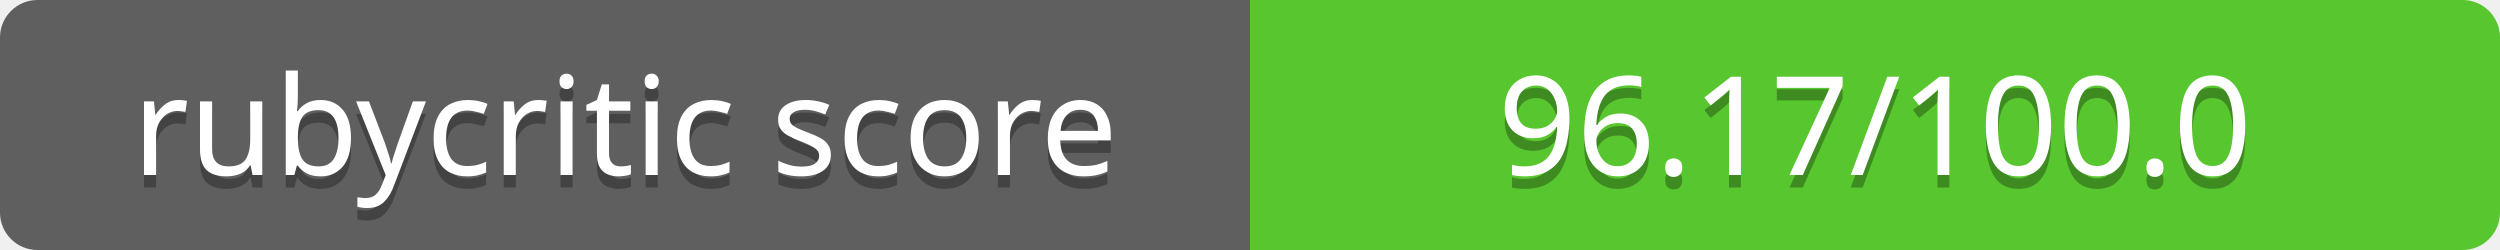
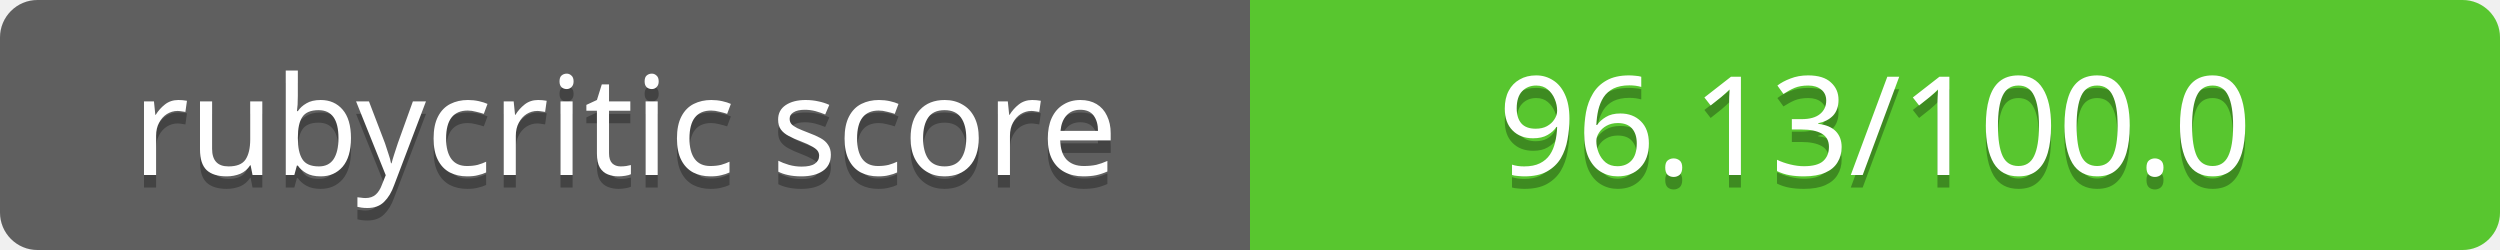
<svg xmlns="http://www.w3.org/2000/svg" contentScriptType="text/ecmascript" contentStyleType="text/css" preserveAspectRatio="xMidYMid meet" version="1.0" height="20" width="200">
  <linearGradient id="smooth" x2="0" y2="200">
    <stop offset="0" stop-color="#bbb" stop-opacity=".1" />
    <stop offset="1" stop-opacity=".1" />
  </linearGradient>
  <clipPath id="round">
    <rect height="20" width="200" rx="3" fill="#fff" />
  </clipPath>
  <g clip-path="url(#round)">
    <rect height="20" width="100" fill="#555" />
    <rect x="100" height="20" width="100" fill="#4dc71f" />
    <rect height="20" width="200" fill="url(#smooth)" />
  </g>
  <g fill="#fff" text-anchor="middle" font-family="Verdana,sans-serif" font-size="11">
    <text x="50" y="15" fill="#010101" fill-opacity="0.3">
rubycritic score
</text>
    <text x="50" y="14">
rubycritic score
</text>
  </g>
  <g fill="#fff" text-anchor="middle" font-family="Verdana,sans-serif" font-size="11">
    <text x="150" y="15" fill="#010101" fill-opacity="0.3">
- 96.17/100.0
+ 96.13/100.0
</text>
    <text x="150" y="14">
- 96.17/100.0
+ 96.13/100.0
</text>
  </g>
</svg>
